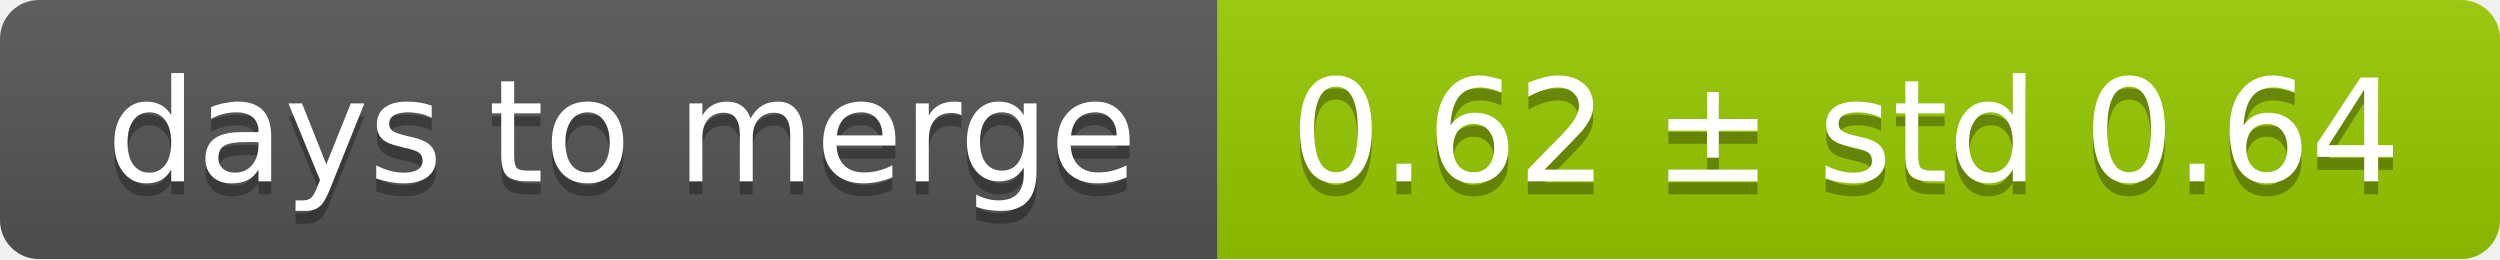
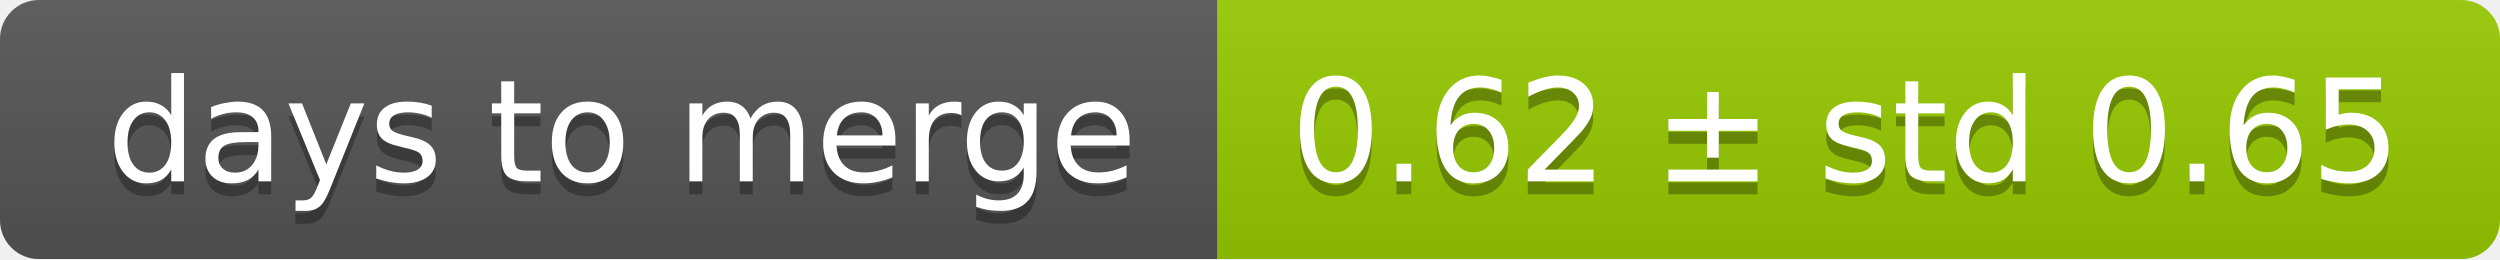
<svg xmlns="http://www.w3.org/2000/svg" width="193" height="20">
  <linearGradient id="smooth" x2="0" y2="100%">
    <stop offset="0" stop-color="#bbb" stop-opacity=".1" />
    <stop offset="1" stop-opacity=".1" />
  </linearGradient>
  <mask id="round">
    <rect width="193" height="20" rx="3" fill="#fff" />
  </mask>
  <g mask="url(#round)">
    <rect width="94" height="20" fill="#555" />
    <rect x="94" width="99" height="20" fill="#97ca00" />
    <rect width="193" height="20" fill="url(#smooth)" />
  </g>
  <g fill="#fff" text-anchor="middle" font-family="DejaVu Sans,Verdana,Geneva,sans-serif" font-size="11">
    <text x="48" y="15" fill="#010101" fill-opacity=".3">days to merge</text>
    <text x="48" y="14">days to merge</text>
-     <text x="142.5" y="15" fill="#010101" fill-opacity=".3">0.62 ± std 0.64</text>
-     <text x="142.5" y="14">0.62 ± std 0.64</text>
+     <text x="142.5" y="15" fill="#010101" fill-opacity=".3">0.62 ± std 0.65</text>
+     <text x="142.5" y="14">0.62 ± std 0.65</text>
  </g>
</svg>
